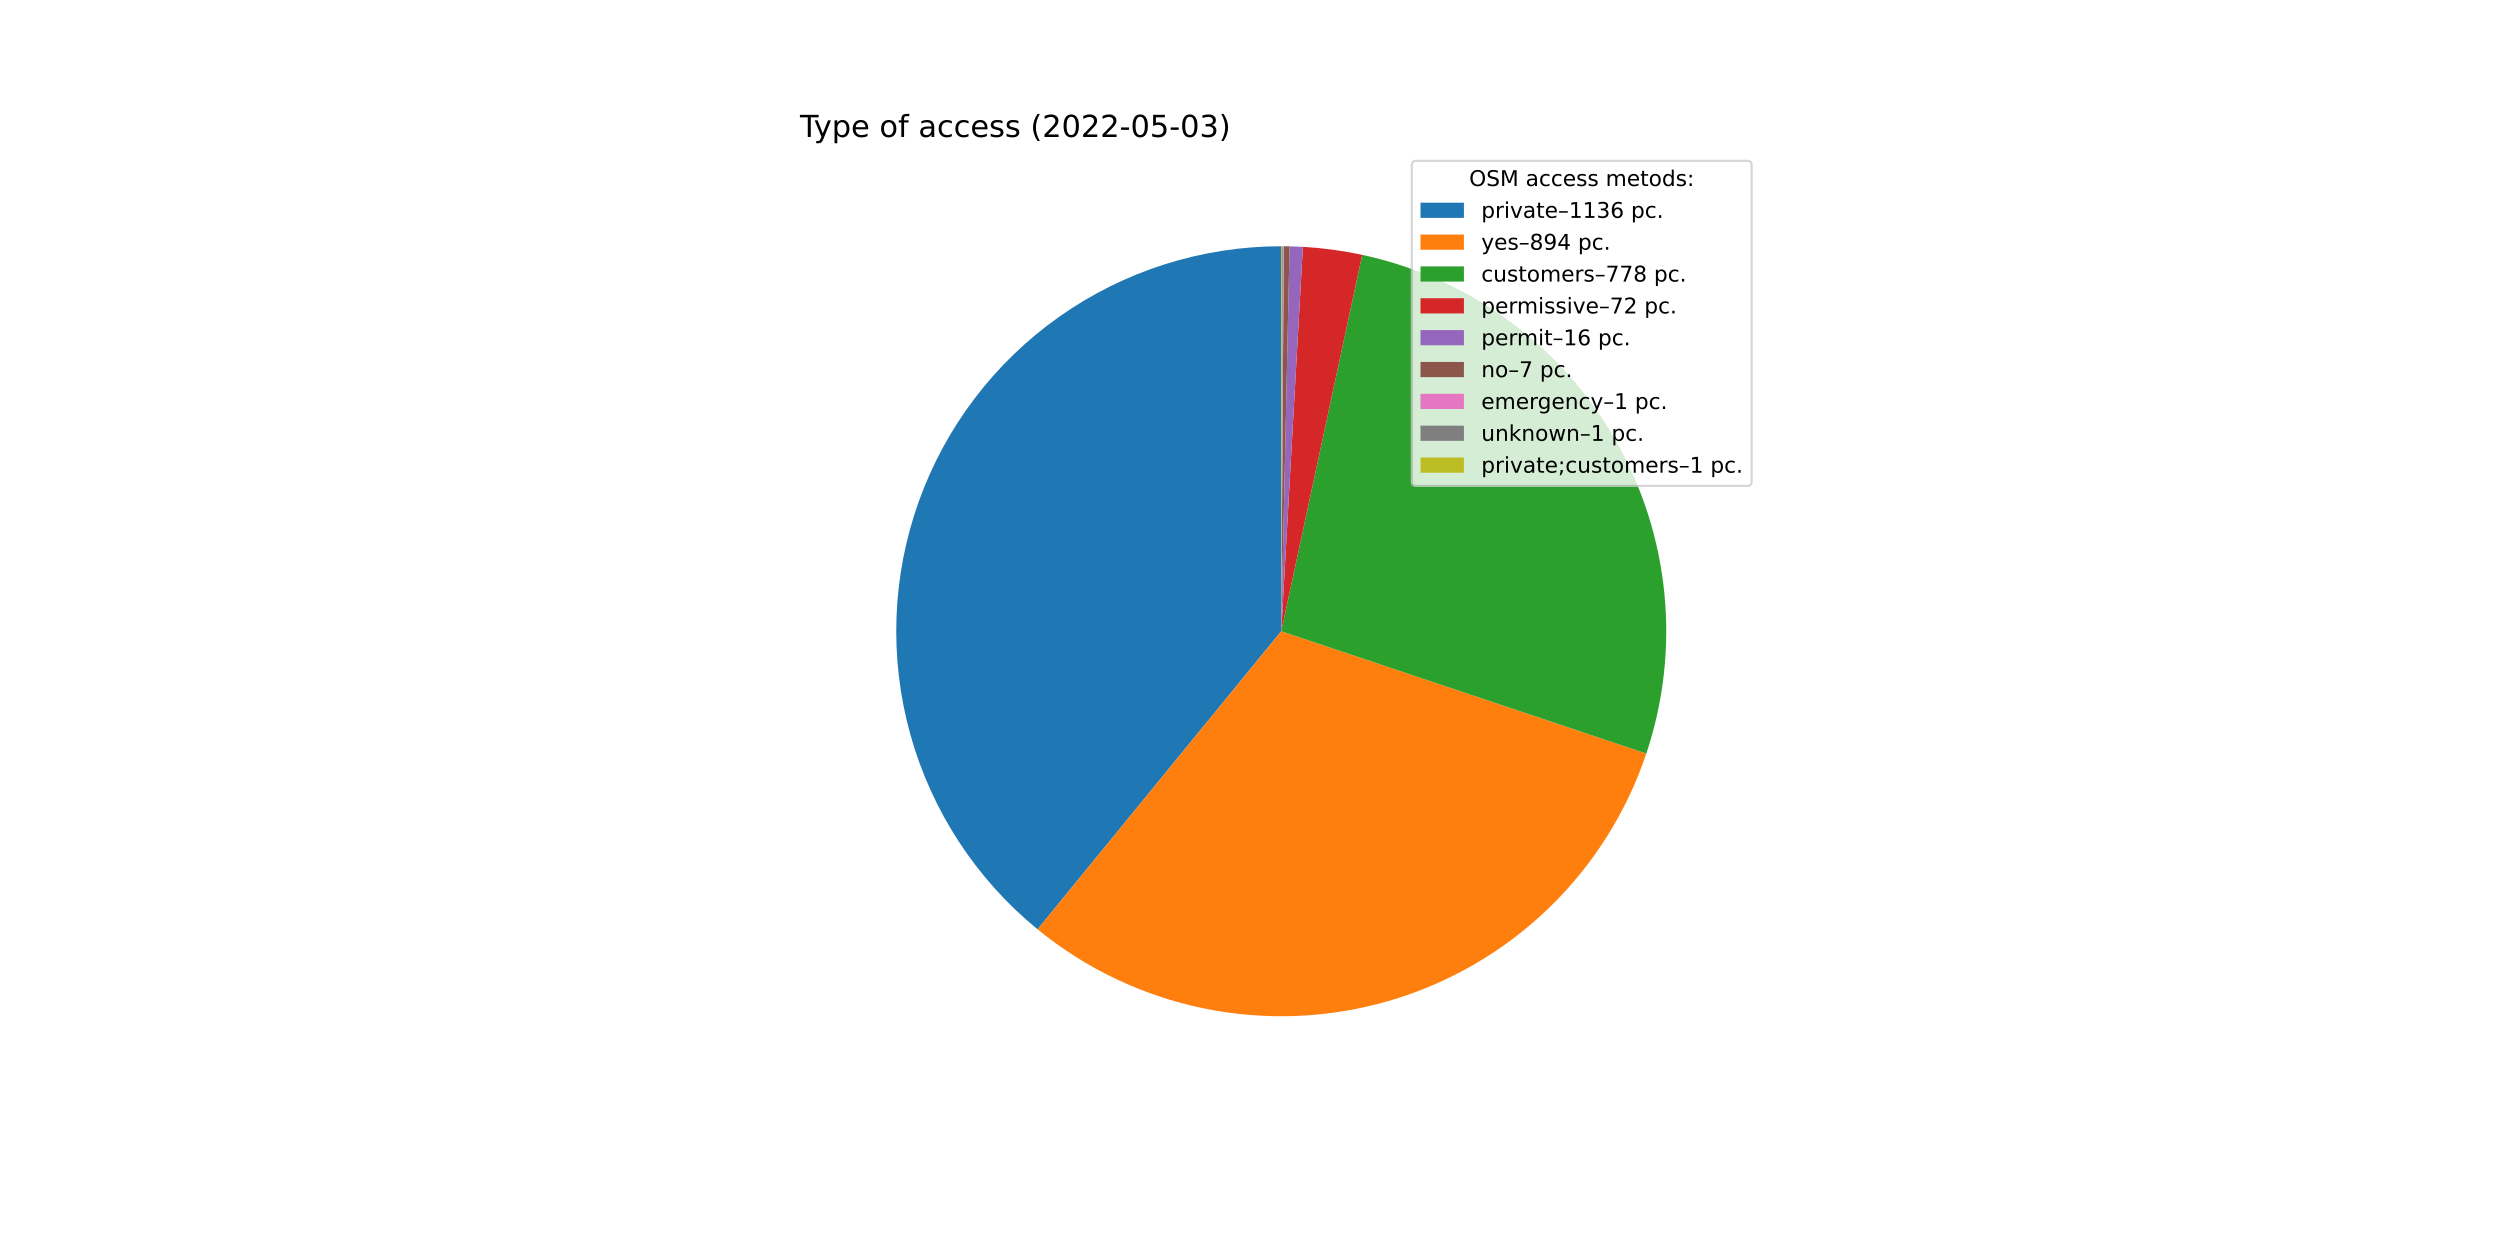
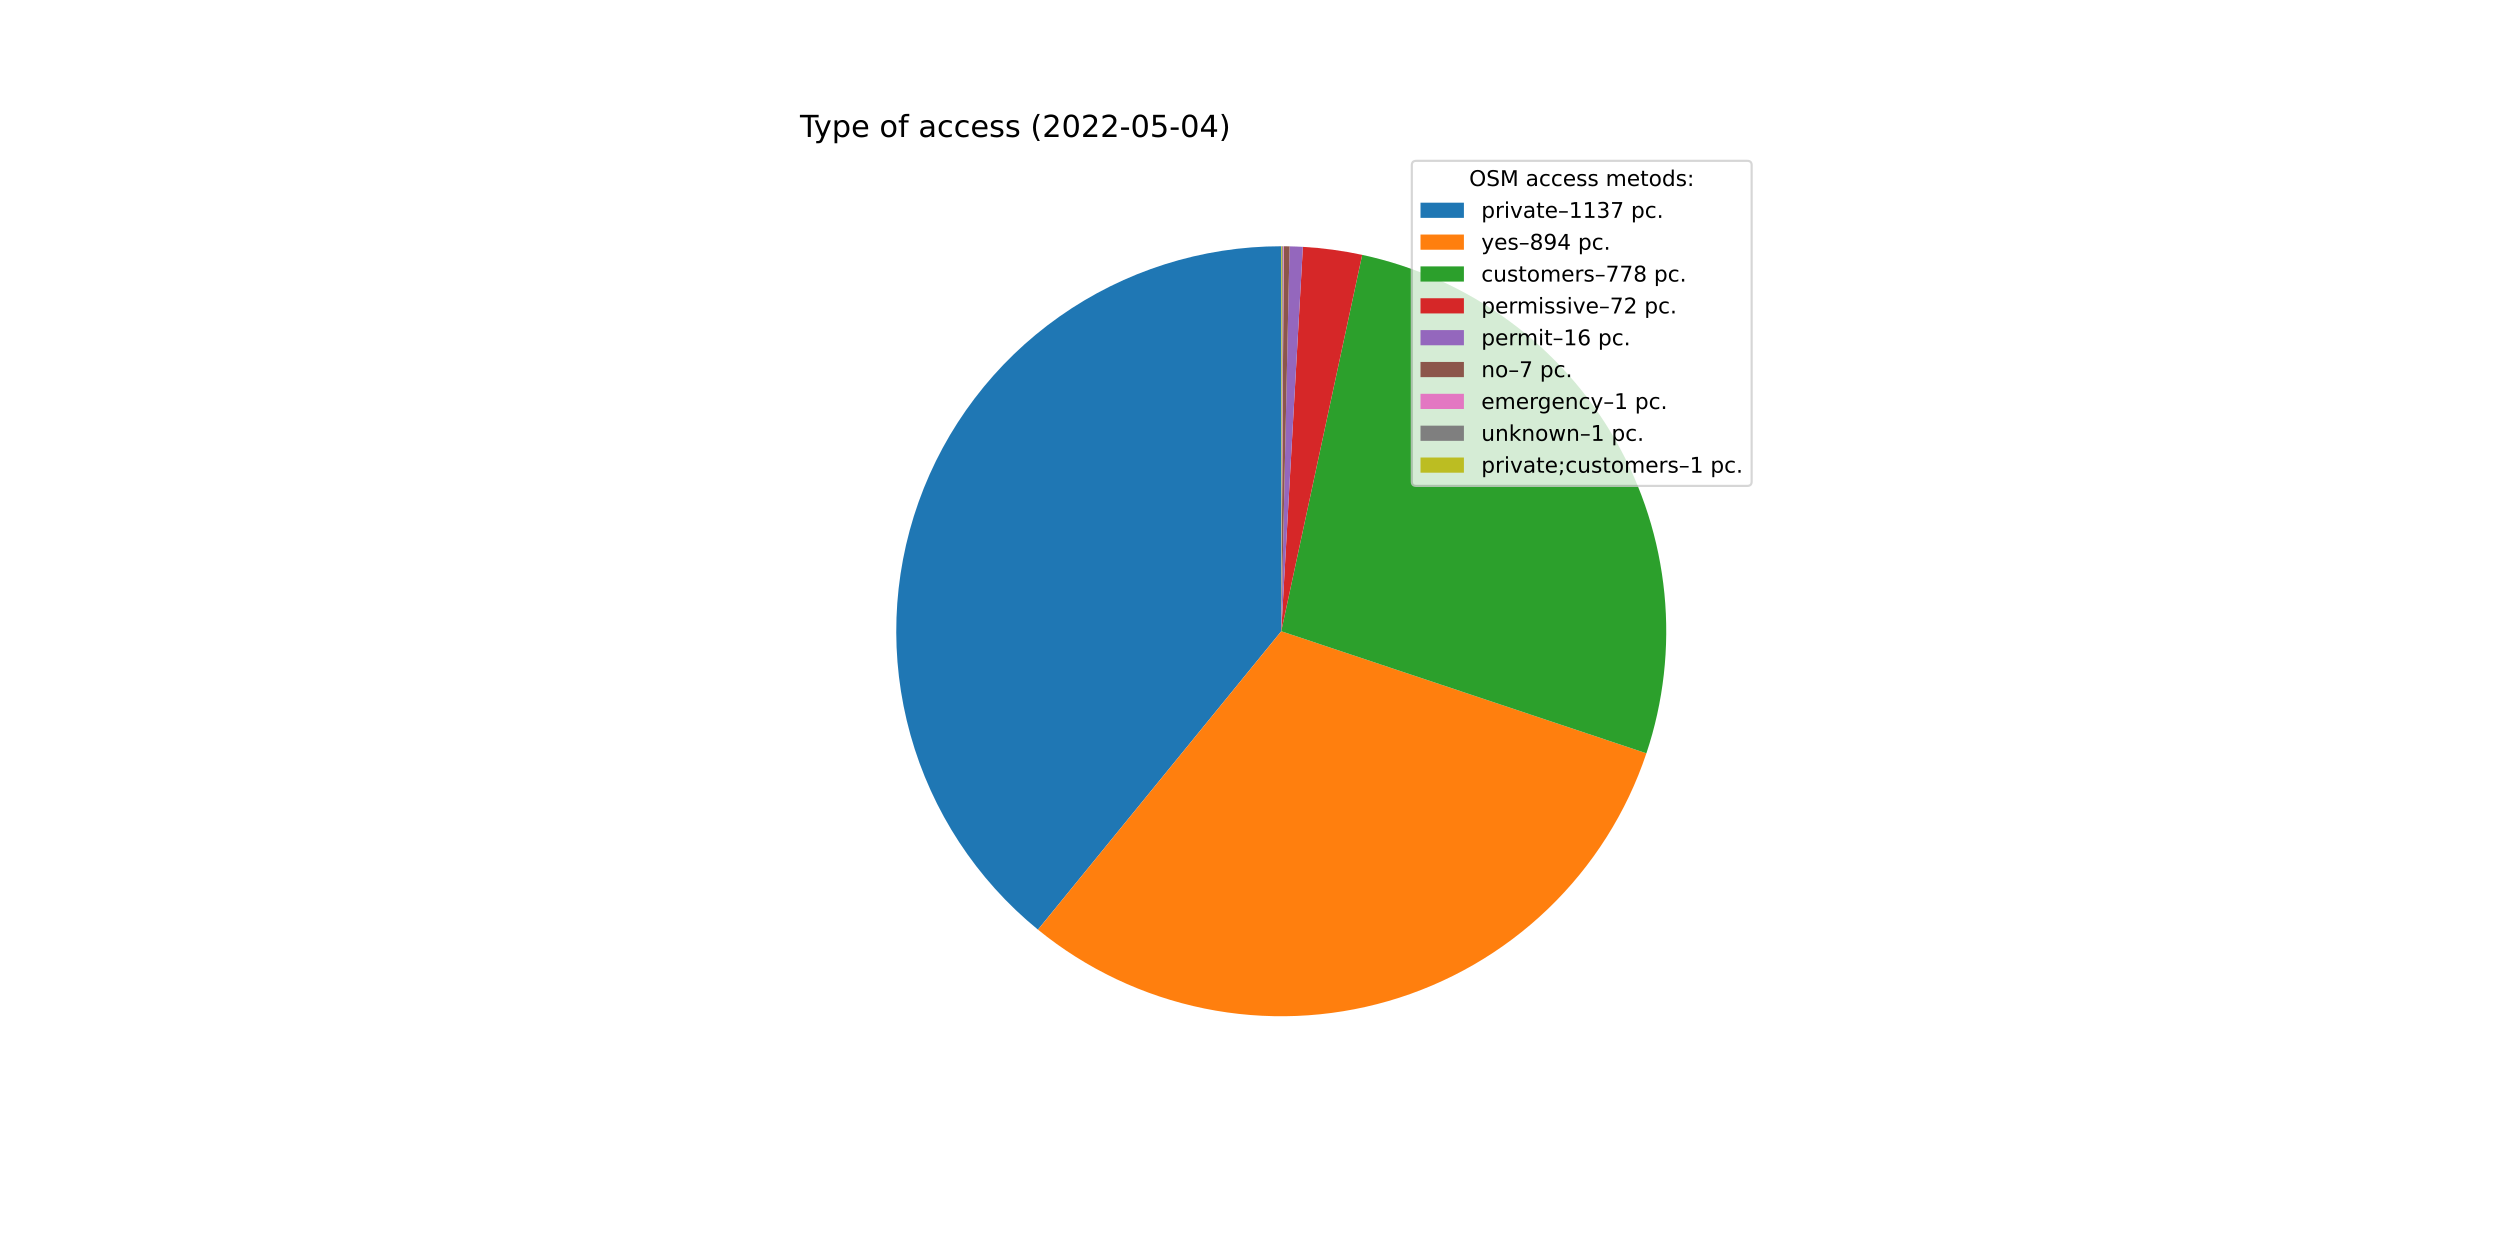
<svg xmlns="http://www.w3.org/2000/svg" xmlns:xlink="http://www.w3.org/1999/xlink" width="1152pt" height="576pt" viewBox="0 0 1152 576" version="1.1">
  <defs>
    <style type="text/css">*{stroke-linejoin: round; stroke-linecap: butt}</style>
  </defs>
  <g id="figure_1">
    <g id="patch_1">
      <path d="M 0 576  L 1152 576  L 1152 0  L 0 0  z " style="fill: #ffffff" />
    </g>
    <g id="axes_1">
      <g id="patch_2">
-         <path d="M 590.4 113.472  C 553.805 113.472 518.091 124.795 488.181 145.881  C 458.271 166.966 435.605 196.798 423.308 231.265  C 411.011 265.733 409.675 303.175 419.483 338.431  C 429.292 373.687 449.773 405.059 478.104 428.223  L 590.4 290.88  L 590.4 113.472  z " style="fill: #1f77b4" />
+         <path d="M 590.4 113.472  C 553.785 113.472 518.053 124.807 488.133 145.914  C 458.214 167.021 435.55 196.881 423.269 231.375  C 410.988 265.869 409.682 303.334 419.53 338.6  C 429.379 373.865 449.908 405.232 478.285 428.371  L 590.4 290.88  L 590.4 113.472  z " style="fill: #1f77b4" />
      </g>
      <g id="patch_3">
-         <path d="M 478.104 428.223  C 500.334 446.399 526.649 458.91 554.779 464.675  C 582.909 470.441 612.023 469.291 639.612 461.326  C 667.2 453.361 692.446 438.815 713.174 418.943  C 733.902 399.071 749.499 374.46 758.62 347.232  L 590.4 290.88  L 478.104 428.223  z " style="fill: #ff7f0e" />
+         <path d="M 478.285 428.371  C 500.531 446.512 526.852 458.985 554.979 464.716  C 583.106 470.447 612.208 469.267 639.779 461.277  C 667.35 453.288 692.574 438.725 713.279 418.842  C 733.984 398.96 749.557 374.347 758.657 347.122  L 590.4 290.88  L 478.285 428.371  z " style="fill: #ff7f0e" />
      </g>
      <g id="patch_4">
-         <path d="M 758.62 347.232  C 766.549 323.565 769.394 298.488 766.969 273.646  C 764.544 248.804 756.904 224.751 744.549 203.063  C 732.194 181.376 715.399 162.538 695.267 147.784  C 675.134 133.029 652.112 122.689 627.71 117.44  L 590.4 290.88  L 758.62 347.232  z " style="fill: #2ca02c" />
+         <path d="M 758.657 347.122  C 766.567 323.458 769.397 298.389 766.96 273.557  C 764.524 248.724 756.876 224.683 744.517 203.007  C 732.158 181.332 715.364 162.505 695.235 147.761  C 675.106 133.016 652.091 122.683 627.698 117.437  L 590.4 290.88  L 758.657 347.122  z " style="fill: #2ca02c" />
      </g>
      <g id="patch_5">
-         <path d="M 627.71 117.44  C 623.21 116.472 618.673 115.679 614.111 115.064  C 609.549 114.448 604.964 114.011 600.368 113.752  L 590.4 290.88  L 627.71 117.44  z " style="fill: #d62728" />
+         <path d="M 627.698 117.437  C 623.199 116.469 618.663 115.677 614.103 115.063  C 609.542 114.448 604.959 114.011 600.364 113.752  L 590.4 290.88  L 627.698 117.437  z " style="fill: #d62728" />
      </g>
      <g id="patch_6">
-         <path d="M 600.368 113.752  C 599.347 113.695 598.325 113.646 597.303 113.606  C 596.281 113.567 595.258 113.536 594.236 113.513  L 590.4 290.88  L 600.368 113.752  z " style="fill: #9467bd" />
+         <path d="M 600.364 113.752  C 599.344 113.695 598.322 113.646 597.3 113.606  C 596.279 113.566 595.256 113.536 594.234 113.513  L 590.4 290.88  L 600.364 113.752  z " style="fill: #9467bd" />
      </g>
      <g id="patch_7">
-         <path d="M 594.236 113.513  C 593.788 113.504 593.341 113.496 592.893 113.49  C 592.446 113.483 591.998 113.479 591.551 113.476  L 590.4 290.88  L 594.236 113.513  z " style="fill: #8c564b" />
+         <path d="M 594.234 113.513  C 593.787 113.504 593.34 113.496 592.892 113.49  C 592.445 113.483 591.998 113.479 591.55 113.476  L 590.4 290.88  L 594.234 113.513  z " style="fill: #8c564b" />
      </g>
      <g id="patch_8">
-         <path d="M 591.551 113.476  C 591.487 113.475 591.423 113.475 591.359 113.475  C 591.295 113.474 591.231 113.474 591.167 113.474  L 590.4 290.88  L 591.551 113.476  z " style="fill: #e377c2" />
+         <path d="M 591.55 113.476  C 591.486 113.475 591.423 113.475 591.359 113.475  C 591.295 113.474 591.231 113.474 591.167 113.474  L 590.4 290.88  L 591.55 113.476  z " style="fill: #e377c2" />
      </g>
      <g id="patch_9">
-         <path d="M 591.167 113.474  C 591.103 113.473 591.039 113.473 590.975 113.473  C 590.911 113.473 590.848 113.473 590.784 113.472  L 590.4 290.88  L 591.167 113.474  z " style="fill: #7f7f7f" />
+         <path d="M 591.167 113.474  C 591.103 113.473 591.039 113.473 590.975 113.473  C 590.911 113.473 590.847 113.473 590.783 113.472  L 590.4 290.88  L 591.167 113.474  z " style="fill: #7f7f7f" />
      </g>
      <g id="patch_10">
-         <path d="M 590.784 113.472  C 590.72 113.472 590.656 113.472 590.592 113.472  C 590.528 113.472 590.464 113.472 590.4 113.472  L 590.4 290.88  L 590.784 113.472  z " style="fill: #bcbd22" />
+         <path d="M 590.783 113.472  C 590.72 113.472 590.656 113.472 590.592 113.472  C 590.528 113.472 590.464 113.472 590.4 113.472  L 590.4 290.88  L 590.783 113.472  z " style="fill: #bcbd22" />
      </g>
      <g id="matplotlib.axis_1" />
      <g id="matplotlib.axis_2" />
      <g id="text_1">
        <g transform="translate(368.64 63.12)scale(0.14 -0.14)">
          <defs>
            <path id="DejaVuSans-54" d="M -19 4666  L 3928 4666  L 3928 4134  L 2272 4134  L 2272 0  L 1638 0  L 1638 4134  L -19 4134  L -19 4666  z " transform="scale(0.015625)" />
            <path id="DejaVuSans-79" d="M 2059 -325  Q 1816 -950 1584 -1140  Q 1353 -1331 966 -1331  L 506 -1331  L 506 -850  L 844 -850  Q 1081 -850 1212 -737  Q 1344 -625 1503 -206  L 1606 56  L 191 3500  L 800 3500  L 1894 763  L 2988 3500  L 3597 3500  L 2059 -325  z " transform="scale(0.015625)" />
            <path id="DejaVuSans-70" d="M 1159 525  L 1159 -1331  L 581 -1331  L 581 3500  L 1159 3500  L 1159 2969  Q 1341 3281 1617 3432  Q 1894 3584 2278 3584  Q 2916 3584 3314 3078  Q 3713 2572 3713 1747  Q 3713 922 3314 415  Q 2916 -91 2278 -91  Q 1894 -91 1617 61  Q 1341 213 1159 525  z M 3116 1747  Q 3116 2381 2855 2742  Q 2594 3103 2138 3103  Q 1681 3103 1420 2742  Q 1159 2381 1159 1747  Q 1159 1113 1420 752  Q 1681 391 2138 391  Q 2594 391 2855 752  Q 3116 1113 3116 1747  z " transform="scale(0.015625)" />
            <path id="DejaVuSans-65" d="M 3597 1894  L 3597 1613  L 953 1613  Q 991 1019 1311 708  Q 1631 397 2203 397  Q 2534 397 2845 478  Q 3156 559 3463 722  L 3463 178  Q 3153 47 2828 -22  Q 2503 -91 2169 -91  Q 1331 -91 842 396  Q 353 884 353 1716  Q 353 2575 817 3079  Q 1281 3584 2069 3584  Q 2775 3584 3186 3129  Q 3597 2675 3597 1894  z M 3022 2063  Q 3016 2534 2758 2815  Q 2500 3097 2075 3097  Q 1594 3097 1305 2825  Q 1016 2553 972 2059  L 3022 2063  z " transform="scale(0.015625)" />
            <path id="DejaVuSans-20" transform="scale(0.015625)" />
            <path id="DejaVuSans-6f" d="M 1959 3097  Q 1497 3097 1228 2736  Q 959 2375 959 1747  Q 959 1119 1226 758  Q 1494 397 1959 397  Q 2419 397 2687 759  Q 2956 1122 2956 1747  Q 2956 2369 2687 2733  Q 2419 3097 1959 3097  z M 1959 3584  Q 2709 3584 3137 3096  Q 3566 2609 3566 1747  Q 3566 888 3137 398  Q 2709 -91 1959 -91  Q 1206 -91 779 398  Q 353 888 353 1747  Q 353 2609 779 3096  Q 1206 3584 1959 3584  z " transform="scale(0.015625)" />
            <path id="DejaVuSans-66" d="M 2375 4863  L 2375 4384  L 1825 4384  Q 1516 4384 1395 4259  Q 1275 4134 1275 3809  L 1275 3500  L 2222 3500  L 2222 3053  L 1275 3053  L 1275 0  L 697 0  L 697 3053  L 147 3053  L 147 3500  L 697 3500  L 697 3744  Q 697 4328 969 4595  Q 1241 4863 1831 4863  L 2375 4863  z " transform="scale(0.015625)" />
            <path id="DejaVuSans-61" d="M 2194 1759  Q 1497 1759 1228 1600  Q 959 1441 959 1056  Q 959 750 1161 570  Q 1363 391 1709 391  Q 2188 391 2477 730  Q 2766 1069 2766 1631  L 2766 1759  L 2194 1759  z M 3341 1997  L 3341 0  L 2766 0  L 2766 531  Q 2569 213 2275 61  Q 1981 -91 1556 -91  Q 1019 -91 701 211  Q 384 513 384 1019  Q 384 1609 779 1909  Q 1175 2209 1959 2209  L 2766 2209  L 2766 2266  Q 2766 2663 2505 2880  Q 2244 3097 1772 3097  Q 1472 3097 1187 3025  Q 903 2953 641 2809  L 641 3341  Q 956 3463 1253 3523  Q 1550 3584 1831 3584  Q 2591 3584 2966 3190  Q 3341 2797 3341 1997  z " transform="scale(0.015625)" />
            <path id="DejaVuSans-63" d="M 3122 3366  L 3122 2828  Q 2878 2963 2633 3030  Q 2388 3097 2138 3097  Q 1578 3097 1268 2742  Q 959 2388 959 1747  Q 959 1106 1268 751  Q 1578 397 2138 397  Q 2388 397 2633 464  Q 2878 531 3122 666  L 3122 134  Q 2881 22 2623 -34  Q 2366 -91 2075 -91  Q 1284 -91 818 406  Q 353 903 353 1747  Q 353 2603 823 3093  Q 1294 3584 2113 3584  Q 2378 3584 2631 3529  Q 2884 3475 3122 3366  z " transform="scale(0.015625)" />
            <path id="DejaVuSans-73" d="M 2834 3397  L 2834 2853  Q 2591 2978 2328 3040  Q 2066 3103 1784 3103  Q 1356 3103 1142 2972  Q 928 2841 928 2578  Q 928 2378 1081 2264  Q 1234 2150 1697 2047  L 1894 2003  Q 2506 1872 2764 1633  Q 3022 1394 3022 966  Q 3022 478 2636 193  Q 2250 -91 1575 -91  Q 1294 -91 989 -36  Q 684 19 347 128  L 347 722  Q 666 556 975 473  Q 1284 391 1588 391  Q 1994 391 2212 530  Q 2431 669 2431 922  Q 2431 1156 2273 1281  Q 2116 1406 1581 1522  L 1381 1569  Q 847 1681 609 1914  Q 372 2147 372 2553  Q 372 3047 722 3315  Q 1072 3584 1716 3584  Q 2034 3584 2315 3537  Q 2597 3491 2834 3397  z " transform="scale(0.015625)" />
            <path id="DejaVuSans-28" d="M 1984 4856  Q 1566 4138 1362 3434  Q 1159 2731 1159 2009  Q 1159 1288 1364 580  Q 1569 -128 1984 -844  L 1484 -844  Q 1016 -109 783 600  Q 550 1309 550 2009  Q 550 2706 781 3412  Q 1013 4119 1484 4856  L 1984 4856  z " transform="scale(0.015625)" />
            <path id="DejaVuSans-32" d="M 1228 531  L 3431 531  L 3431 0  L 469 0  L 469 531  Q 828 903 1448 1529  Q 2069 2156 2228 2338  Q 2531 2678 2651 2914  Q 2772 3150 2772 3378  Q 2772 3750 2511 3984  Q 2250 4219 1831 4219  Q 1534 4219 1204 4116  Q 875 4013 500 3803  L 500 4441  Q 881 4594 1212 4672  Q 1544 4750 1819 4750  Q 2544 4750 2975 4387  Q 3406 4025 3406 3419  Q 3406 3131 3298 2873  Q 3191 2616 2906 2266  Q 2828 2175 2409 1742  Q 1991 1309 1228 531  z " transform="scale(0.015625)" />
            <path id="DejaVuSans-30" d="M 2034 4250  Q 1547 4250 1301 3770  Q 1056 3291 1056 2328  Q 1056 1369 1301 889  Q 1547 409 2034 409  Q 2525 409 2770 889  Q 3016 1369 3016 2328  Q 3016 3291 2770 3770  Q 2525 4250 2034 4250  z M 2034 4750  Q 2819 4750 3233 4129  Q 3647 3509 3647 2328  Q 3647 1150 3233 529  Q 2819 -91 2034 -91  Q 1250 -91 836 529  Q 422 1150 422 2328  Q 422 3509 836 4129  Q 1250 4750 2034 4750  z " transform="scale(0.015625)" />
            <path id="DejaVuSans-2d" d="M 313 2009  L 1997 2009  L 1997 1497  L 313 1497  L 313 2009  z " transform="scale(0.015625)" />
            <path id="DejaVuSans-35" d="M 691 4666  L 3169 4666  L 3169 4134  L 1269 4134  L 1269 2991  Q 1406 3038 1543 3061  Q 1681 3084 1819 3084  Q 2600 3084 3056 2656  Q 3513 2228 3513 1497  Q 3513 744 3044 326  Q 2575 -91 1722 -91  Q 1428 -91 1123 -41  Q 819 9 494 109  L 494 744  Q 775 591 1075 516  Q 1375 441 1709 441  Q 2250 441 2565 725  Q 2881 1009 2881 1497  Q 2881 1984 2565 2268  Q 2250 2553 1709 2553  Q 1456 2553 1204 2497  Q 953 2441 691 2322  L 691 4666  z " transform="scale(0.015625)" />
-             <path id="DejaVuSans-33" d="M 2597 2516  Q 3050 2419 3304 2112  Q 3559 1806 3559 1356  Q 3559 666 3084 287  Q 2609 -91 1734 -91  Q 1441 -91 1130 -33  Q 819 25 488 141  L 488 750  Q 750 597 1062 519  Q 1375 441 1716 441  Q 2309 441 2620 675  Q 2931 909 2931 1356  Q 2931 1769 2642 2001  Q 2353 2234 1838 2234  L 1294 2234  L 1294 2753  L 1863 2753  Q 2328 2753 2575 2939  Q 2822 3125 2822 3475  Q 2822 3834 2567 4026  Q 2313 4219 1838 4219  Q 1578 4219 1281 4162  Q 984 4106 628 3988  L 628 4550  Q 988 4650 1302 4700  Q 1616 4750 1894 4750  Q 2613 4750 3031 4423  Q 3450 4097 3450 3541  Q 3450 3153 3228 2886  Q 3006 2619 2597 2516  z " transform="scale(0.015625)" />
+             <path id="DejaVuSans-34" d="M 2419 4116  L 825 1625  L 2419 1625  L 2419 4116  z M 2253 4666  L 3047 4666  L 3047 1625  L 3713 1625  L 3713 1100  L 3047 1100  L 3047 0  L 2419 0  L 2419 1100  L 313 1100  L 313 1709  L 2253 4666  z " transform="scale(0.015625)" />
            <path id="DejaVuSans-29" d="M 513 4856  L 1013 4856  Q 1481 4119 1714 3412  Q 1947 2706 1947 2009  Q 1947 1309 1714 600  Q 1481 -109 1013 -844  L 513 -844  Q 928 -128 1133 580  Q 1338 1288 1338 2009  Q 1338 2731 1133 3434  Q 928 4138 513 4856  z " transform="scale(0.015625)" />
          </defs>
          <use xlink:href="#DejaVuSans-54" />
          <use xlink:href="#DejaVuSans-79" x="45.459" />
          <use xlink:href="#DejaVuSans-70" x="104.639" />
          <use xlink:href="#DejaVuSans-65" x="168.115" />
          <use xlink:href="#DejaVuSans-20" x="229.639" />
          <use xlink:href="#DejaVuSans-6f" x="261.426" />
          <use xlink:href="#DejaVuSans-66" x="322.607" />
          <use xlink:href="#DejaVuSans-20" x="357.812" />
          <use xlink:href="#DejaVuSans-61" x="389.6" />
          <use xlink:href="#DejaVuSans-63" x="450.879" />
          <use xlink:href="#DejaVuSans-63" x="505.859" />
          <use xlink:href="#DejaVuSans-65" x="560.84" />
          <use xlink:href="#DejaVuSans-73" x="622.363" />
          <use xlink:href="#DejaVuSans-73" x="674.463" />
          <use xlink:href="#DejaVuSans-20" x="726.562" />
          <use xlink:href="#DejaVuSans-28" x="758.35" />
          <use xlink:href="#DejaVuSans-32" x="797.363" />
          <use xlink:href="#DejaVuSans-30" x="860.986" />
          <use xlink:href="#DejaVuSans-32" x="924.609" />
          <use xlink:href="#DejaVuSans-32" x="988.232" />
          <use xlink:href="#DejaVuSans-2d" x="1051.855" />
          <use xlink:href="#DejaVuSans-30" x="1087.939" />
          <use xlink:href="#DejaVuSans-35" x="1151.562" />
          <use xlink:href="#DejaVuSans-2d" x="1215.186" />
          <use xlink:href="#DejaVuSans-30" x="1251.27" />
-           <use xlink:href="#DejaVuSans-33" x="1314.893" />
+           <use xlink:href="#DejaVuSans-34" x="1314.893" />
          <use xlink:href="#DejaVuSans-29" x="1378.516" />
        </g>
      </g>
      <g id="legend_1">
        <g id="patch_11">
          <path d="M 652.569 223.901  L 805.16 223.901  Q 807.16 223.901 807.16 221.901  L 807.16 76.12  Q 807.16 74.12 805.16 74.12  L 652.569 74.12  Q 650.569 74.12 650.569 76.12  L 650.569 221.901  Q 650.569 223.901 652.569 223.901  z " style="fill: #ffffff; opacity: 0.8; stroke: #cccccc; stroke-linejoin: miter" />
        </g>
        <g id="text_2">
          <g transform="translate(676.9842 85.71844)scale(0.1 -0.1)">
            <defs>
              <path id="DejaVuSans-4f" d="M 2522 4238  Q 1834 4238 1429 3725  Q 1025 3213 1025 2328  Q 1025 1447 1429 934  Q 1834 422 2522 422  Q 3209 422 3611 934  Q 4013 1447 4013 2328  Q 4013 3213 3611 3725  Q 3209 4238 2522 4238  z M 2522 4750  Q 3503 4750 4090 4092  Q 4678 3434 4678 2328  Q 4678 1225 4090 567  Q 3503 -91 2522 -91  Q 1538 -91 948 565  Q 359 1222 359 2328  Q 359 3434 948 4092  Q 1538 4750 2522 4750  z " transform="scale(0.015625)" />
              <path id="DejaVuSans-53" d="M 3425 4513  L 3425 3897  Q 3066 4069 2747 4153  Q 2428 4238 2131 4238  Q 1616 4238 1336 4038  Q 1056 3838 1056 3469  Q 1056 3159 1242 3001  Q 1428 2844 1947 2747  L 2328 2669  Q 3034 2534 3370 2195  Q 3706 1856 3706 1288  Q 3706 609 3251 259  Q 2797 -91 1919 -91  Q 1588 -91 1214 -16  Q 841 59 441 206  L 441 856  Q 825 641 1194 531  Q 1563 422 1919 422  Q 2459 422 2753 634  Q 3047 847 3047 1241  Q 3047 1584 2836 1778  Q 2625 1972 2144 2069  L 1759 2144  Q 1053 2284 737 2584  Q 422 2884 422 3419  Q 422 4038 858 4394  Q 1294 4750 2059 4750  Q 2388 4750 2728 4690  Q 3069 4631 3425 4513  z " transform="scale(0.015625)" />
              <path id="DejaVuSans-4d" d="M 628 4666  L 1569 4666  L 2759 1491  L 3956 4666  L 4897 4666  L 4897 0  L 4281 0  L 4281 4097  L 3078 897  L 2444 897  L 1241 4097  L 1241 0  L 628 0  L 628 4666  z " transform="scale(0.015625)" />
              <path id="DejaVuSans-6d" d="M 3328 2828  Q 3544 3216 3844 3400  Q 4144 3584 4550 3584  Q 5097 3584 5394 3201  Q 5691 2819 5691 2113  L 5691 0  L 5113 0  L 5113 2094  Q 5113 2597 4934 2840  Q 4756 3084 4391 3084  Q 3944 3084 3684 2787  Q 3425 2491 3425 1978  L 3425 0  L 2847 0  L 2847 2094  Q 2847 2600 2669 2842  Q 2491 3084 2119 3084  Q 1678 3084 1418 2786  Q 1159 2488 1159 1978  L 1159 0  L 581 0  L 581 3500  L 1159 3500  L 1159 2956  Q 1356 3278 1631 3431  Q 1906 3584 2284 3584  Q 2666 3584 2933 3390  Q 3200 3197 3328 2828  z " transform="scale(0.015625)" />
              <path id="DejaVuSans-74" d="M 1172 4494  L 1172 3500  L 2356 3500  L 2356 3053  L 1172 3053  L 1172 1153  Q 1172 725 1289 603  Q 1406 481 1766 481  L 2356 481  L 2356 0  L 1766 0  Q 1100 0 847 248  Q 594 497 594 1153  L 594 3053  L 172 3053  L 172 3500  L 594 3500  L 594 4494  L 1172 4494  z " transform="scale(0.015625)" />
              <path id="DejaVuSans-64" d="M 2906 2969  L 2906 4863  L 3481 4863  L 3481 0  L 2906 0  L 2906 525  Q 2725 213 2448 61  Q 2172 -91 1784 -91  Q 1150 -91 751 415  Q 353 922 353 1747  Q 353 2572 751 3078  Q 1150 3584 1784 3584  Q 2172 3584 2448 3432  Q 2725 3281 2906 2969  z M 947 1747  Q 947 1113 1208 752  Q 1469 391 1925 391  Q 2381 391 2643 752  Q 2906 1113 2906 1747  Q 2906 2381 2643 2742  Q 2381 3103 1925 3103  Q 1469 3103 1208 2742  Q 947 2381 947 1747  z " transform="scale(0.015625)" />
              <path id="DejaVuSans-3a" d="M 750 794  L 1409 794  L 1409 0  L 750 0  L 750 794  z M 750 3309  L 1409 3309  L 1409 2516  L 750 2516  L 750 3309  z " transform="scale(0.015625)" />
            </defs>
            <use xlink:href="#DejaVuSans-4f" />
            <use xlink:href="#DejaVuSans-53" x="78.711" />
            <use xlink:href="#DejaVuSans-4d" x="142.188" />
            <use xlink:href="#DejaVuSans-20" x="228.467" />
            <use xlink:href="#DejaVuSans-61" x="260.254" />
            <use xlink:href="#DejaVuSans-63" x="321.533" />
            <use xlink:href="#DejaVuSans-63" x="376.514" />
            <use xlink:href="#DejaVuSans-65" x="431.494" />
            <use xlink:href="#DejaVuSans-73" x="493.018" />
            <use xlink:href="#DejaVuSans-73" x="545.117" />
            <use xlink:href="#DejaVuSans-20" x="597.217" />
            <use xlink:href="#DejaVuSans-6d" x="629.004" />
            <use xlink:href="#DejaVuSans-65" x="726.416" />
            <use xlink:href="#DejaVuSans-74" x="787.939" />
            <use xlink:href="#DejaVuSans-6f" x="827.148" />
            <use xlink:href="#DejaVuSans-64" x="888.33" />
            <use xlink:href="#DejaVuSans-73" x="951.807" />
            <use xlink:href="#DejaVuSans-3a" x="1003.906" />
          </g>
        </g>
        <g id="patch_12">
          <path d="M 654.569 100.397  L 674.569 100.397  L 674.569 93.397  L 654.569 93.397  z " style="fill: #1f77b4" />
        </g>
        <g id="text_3">
          <g transform="translate(682.5694 100.3966)scale(0.1 -0.1)">
            <defs>
              <path id="DejaVuSans-72" d="M 2631 2963  Q 2534 3019 2420 3045  Q 2306 3072 2169 3072  Q 1681 3072 1420 2755  Q 1159 2438 1159 1844  L 1159 0  L 581 0  L 581 3500  L 1159 3500  L 1159 2956  Q 1341 3275 1631 3429  Q 1922 3584 2338 3584  Q 2397 3584 2469 3576  Q 2541 3569 2628 3553  L 2631 2963  z " transform="scale(0.015625)" />
              <path id="DejaVuSans-69" d="M 603 3500  L 1178 3500  L 1178 0  L 603 0  L 603 3500  z M 603 4863  L 1178 4863  L 1178 4134  L 603 4134  L 603 4863  z " transform="scale(0.015625)" />
              <path id="DejaVuSans-76" d="M 191 3500  L 800 3500  L 1894 563  L 2988 3500  L 3597 3500  L 2284 0  L 1503 0  L 191 3500  z " transform="scale(0.015625)" />
              <path id="DejaVuSans-2013" d="M 313 1978  L 2888 1978  L 2888 1528  L 313 1528  L 313 1978  z " transform="scale(0.015625)" />
              <path id="DejaVuSans-31" d="M 794 531  L 1825 531  L 1825 4091  L 703 3866  L 703 4441  L 1819 4666  L 2450 4666  L 2450 531  L 3481 531  L 3481 0  L 794 0  L 794 531  z " transform="scale(0.015625)" />
-               <path id="DejaVuSans-36" d="M 2113 2584  Q 1688 2584 1439 2293  Q 1191 2003 1191 1497  Q 1191 994 1439 701  Q 1688 409 2113 409  Q 2538 409 2786 701  Q 3034 994 3034 1497  Q 3034 2003 2786 2293  Q 2538 2584 2113 2584  z M 3366 4563  L 3366 3988  Q 3128 4100 2886 4159  Q 2644 4219 2406 4219  Q 1781 4219 1451 3797  Q 1122 3375 1075 2522  Q 1259 2794 1537 2939  Q 1816 3084 2150 3084  Q 2853 3084 3261 2657  Q 3669 2231 3669 1497  Q 3669 778 3244 343  Q 2819 -91 2113 -91  Q 1303 -91 875 529  Q 447 1150 447 2328  Q 447 3434 972 4092  Q 1497 4750 2381 4750  Q 2619 4750 2861 4703  Q 3103 4656 3366 4563  z " transform="scale(0.015625)" />
+               <path id="DejaVuSans-33" d="M 2597 2516  Q 3050 2419 3304 2112  Q 3559 1806 3559 1356  Q 3559 666 3084 287  Q 2609 -91 1734 -91  Q 1441 -91 1130 -33  Q 819 25 488 141  L 488 750  Q 750 597 1062 519  Q 1375 441 1716 441  Q 2309 441 2620 675  Q 2931 909 2931 1356  Q 2931 1769 2642 2001  Q 2353 2234 1838 2234  L 1294 2234  L 1294 2753  L 1863 2753  Q 2328 2753 2575 2939  Q 2822 3125 2822 3475  Q 2822 3834 2567 4026  Q 2313 4219 1838 4219  Q 1578 4219 1281 4162  Q 984 4106 628 3988  L 628 4550  Q 988 4650 1302 4700  Q 1616 4750 1894 4750  Q 2613 4750 3031 4423  Q 3450 4097 3450 3541  Q 3450 3153 3228 2886  Q 3006 2619 2597 2516  z " transform="scale(0.015625)" />
+               <path id="DejaVuSans-37" d="M 525 4666  L 3525 4666  L 3525 4397  L 1831 0  L 1172 0  L 2766 4134  L 525 4134  L 525 4666  z " transform="scale(0.015625)" />
              <path id="DejaVuSans-2e" d="M 684 794  L 1344 794  L 1344 0  L 684 0  L 684 794  z " transform="scale(0.015625)" />
            </defs>
            <use xlink:href="#DejaVuSans-70" />
            <use xlink:href="#DejaVuSans-72" x="63.477" />
            <use xlink:href="#DejaVuSans-69" x="104.59" />
            <use xlink:href="#DejaVuSans-76" x="132.373" />
            <use xlink:href="#DejaVuSans-61" x="191.553" />
            <use xlink:href="#DejaVuSans-74" x="252.832" />
            <use xlink:href="#DejaVuSans-65" x="292.041" />
            <use xlink:href="#DejaVuSans-2013" x="353.564" />
            <use xlink:href="#DejaVuSans-31" x="403.564" />
            <use xlink:href="#DejaVuSans-31" x="467.188" />
            <use xlink:href="#DejaVuSans-33" x="530.811" />
-             <use xlink:href="#DejaVuSans-36" x="594.434" />
+             <use xlink:href="#DejaVuSans-37" x="594.434" />
            <use xlink:href="#DejaVuSans-20" x="658.057" />
            <use xlink:href="#DejaVuSans-70" x="689.844" />
            <use xlink:href="#DejaVuSans-63" x="753.32" />
            <use xlink:href="#DejaVuSans-2e" x="808.301" />
          </g>
        </g>
        <g id="patch_13">
          <path d="M 654.569 115.075  L 674.569 115.075  L 674.569 108.075  L 654.569 108.075  z " style="fill: #ff7f0e" />
        </g>
        <g id="text_4">
          <g transform="translate(682.5694 115.0747)scale(0.1 -0.1)">
            <defs>
              <path id="DejaVuSans-38" d="M 2034 2216  Q 1584 2216 1326 1975  Q 1069 1734 1069 1313  Q 1069 891 1326 650  Q 1584 409 2034 409  Q 2484 409 2743 651  Q 3003 894 3003 1313  Q 3003 1734 2745 1975  Q 2488 2216 2034 2216  z M 1403 2484  Q 997 2584 770 2862  Q 544 3141 544 3541  Q 544 4100 942 4425  Q 1341 4750 2034 4750  Q 2731 4750 3128 4425  Q 3525 4100 3525 3541  Q 3525 3141 3298 2862  Q 3072 2584 2669 2484  Q 3125 2378 3379 2068  Q 3634 1759 3634 1313  Q 3634 634 3220 271  Q 2806 -91 2034 -91  Q 1263 -91 848 271  Q 434 634 434 1313  Q 434 1759 690 2068  Q 947 2378 1403 2484  z M 1172 3481  Q 1172 3119 1398 2916  Q 1625 2713 2034 2713  Q 2441 2713 2670 2916  Q 2900 3119 2900 3481  Q 2900 3844 2670 4047  Q 2441 4250 2034 4250  Q 1625 4250 1398 4047  Q 1172 3844 1172 3481  z " transform="scale(0.015625)" />
              <path id="DejaVuSans-39" d="M 703 97  L 703 672  Q 941 559 1184 500  Q 1428 441 1663 441  Q 2288 441 2617 861  Q 2947 1281 2994 2138  Q 2813 1869 2534 1725  Q 2256 1581 1919 1581  Q 1219 1581 811 2004  Q 403 2428 403 3163  Q 403 3881 828 4315  Q 1253 4750 1959 4750  Q 2769 4750 3195 4129  Q 3622 3509 3622 2328  Q 3622 1225 3098 567  Q 2575 -91 1691 -91  Q 1453 -91 1209 -44  Q 966 3 703 97  z M 1959 2075  Q 2384 2075 2632 2365  Q 2881 2656 2881 3163  Q 2881 3666 2632 3958  Q 2384 4250 1959 4250  Q 1534 4250 1286 3958  Q 1038 3666 1038 3163  Q 1038 2656 1286 2365  Q 1534 2075 1959 2075  z " transform="scale(0.015625)" />
-               <path id="DejaVuSans-34" d="M 2419 4116  L 825 1625  L 2419 1625  L 2419 4116  z M 2253 4666  L 3047 4666  L 3047 1625  L 3713 1625  L 3713 1100  L 3047 1100  L 3047 0  L 2419 0  L 2419 1100  L 313 1100  L 313 1709  L 2253 4666  z " transform="scale(0.015625)" />
            </defs>
            <use xlink:href="#DejaVuSans-79" />
            <use xlink:href="#DejaVuSans-65" x="59.18" />
            <use xlink:href="#DejaVuSans-73" x="120.703" />
            <use xlink:href="#DejaVuSans-2013" x="172.803" />
            <use xlink:href="#DejaVuSans-38" x="222.803" />
            <use xlink:href="#DejaVuSans-39" x="286.426" />
            <use xlink:href="#DejaVuSans-34" x="350.049" />
            <use xlink:href="#DejaVuSans-20" x="413.672" />
            <use xlink:href="#DejaVuSans-70" x="445.459" />
            <use xlink:href="#DejaVuSans-63" x="508.936" />
            <use xlink:href="#DejaVuSans-2e" x="563.916" />
          </g>
        </g>
        <g id="patch_14">
          <path d="M 654.569 129.753  L 674.569 129.753  L 674.569 122.753  L 654.569 122.753  z " style="fill: #2ca02c" />
        </g>
        <g id="text_5">
          <g transform="translate(682.5694 129.7528)scale(0.1 -0.1)">
            <defs>
              <path id="DejaVuSans-75" d="M 544 1381  L 544 3500  L 1119 3500  L 1119 1403  Q 1119 906 1312 657  Q 1506 409 1894 409  Q 2359 409 2629 706  Q 2900 1003 2900 1516  L 2900 3500  L 3475 3500  L 3475 0  L 2900 0  L 2900 538  Q 2691 219 2414 64  Q 2138 -91 1772 -91  Q 1169 -91 856 284  Q 544 659 544 1381  z M 1991 3584  L 1991 3584  z " transform="scale(0.015625)" />
-               <path id="DejaVuSans-37" d="M 525 4666  L 3525 4666  L 3525 4397  L 1831 0  L 1172 0  L 2766 4134  L 525 4134  L 525 4666  z " transform="scale(0.015625)" />
            </defs>
            <use xlink:href="#DejaVuSans-63" />
            <use xlink:href="#DejaVuSans-75" x="54.98" />
            <use xlink:href="#DejaVuSans-73" x="118.359" />
            <use xlink:href="#DejaVuSans-74" x="170.459" />
            <use xlink:href="#DejaVuSans-6f" x="209.668" />
            <use xlink:href="#DejaVuSans-6d" x="270.85" />
            <use xlink:href="#DejaVuSans-65" x="368.262" />
            <use xlink:href="#DejaVuSans-72" x="429.785" />
            <use xlink:href="#DejaVuSans-73" x="470.898" />
            <use xlink:href="#DejaVuSans-2013" x="522.998" />
            <use xlink:href="#DejaVuSans-37" x="572.998" />
            <use xlink:href="#DejaVuSans-37" x="636.621" />
            <use xlink:href="#DejaVuSans-38" x="700.244" />
            <use xlink:href="#DejaVuSans-20" x="763.867" />
            <use xlink:href="#DejaVuSans-70" x="795.654" />
            <use xlink:href="#DejaVuSans-63" x="859.131" />
            <use xlink:href="#DejaVuSans-2e" x="914.111" />
          </g>
        </g>
        <g id="patch_15">
          <path d="M 654.569 144.431  L 674.569 144.431  L 674.569 137.431  L 654.569 137.431  z " style="fill: #d62728" />
        </g>
        <g id="text_6">
          <g transform="translate(682.5694 144.4309)scale(0.1 -0.1)">
            <use xlink:href="#DejaVuSans-70" />
            <use xlink:href="#DejaVuSans-65" x="63.477" />
            <use xlink:href="#DejaVuSans-72" x="125" />
            <use xlink:href="#DejaVuSans-6d" x="164.363" />
            <use xlink:href="#DejaVuSans-69" x="261.775" />
            <use xlink:href="#DejaVuSans-73" x="289.559" />
            <use xlink:href="#DejaVuSans-73" x="341.658" />
            <use xlink:href="#DejaVuSans-69" x="393.758" />
            <use xlink:href="#DejaVuSans-76" x="421.541" />
            <use xlink:href="#DejaVuSans-65" x="480.721" />
            <use xlink:href="#DejaVuSans-2013" x="542.244" />
            <use xlink:href="#DejaVuSans-37" x="592.244" />
            <use xlink:href="#DejaVuSans-32" x="655.867" />
            <use xlink:href="#DejaVuSans-20" x="719.49" />
            <use xlink:href="#DejaVuSans-70" x="751.277" />
            <use xlink:href="#DejaVuSans-63" x="814.754" />
            <use xlink:href="#DejaVuSans-2e" x="869.734" />
          </g>
        </g>
        <g id="patch_16">
          <path d="M 654.569 159.109  L 674.569 159.109  L 674.569 152.109  L 654.569 152.109  z " style="fill: #9467bd" />
        </g>
        <g id="text_7">
          <g transform="translate(682.5694 159.1091)scale(0.1 -0.1)">
+             <defs>
+               <path id="DejaVuSans-36" d="M 2113 2584  Q 1688 2584 1439 2293  Q 1191 2003 1191 1497  Q 1191 994 1439 701  Q 1688 409 2113 409  Q 2538 409 2786 701  Q 3034 994 3034 1497  Q 3034 2003 2786 2293  Q 2538 2584 2113 2584  z M 3366 4563  L 3366 3988  Q 3128 4100 2886 4159  Q 2644 4219 2406 4219  Q 1781 4219 1451 3797  Q 1122 3375 1075 2522  Q 1259 2794 1537 2939  Q 1816 3084 2150 3084  Q 2853 3084 3261 2657  Q 3669 2231 3669 1497  Q 3669 778 3244 343  Q 2819 -91 2113 -91  Q 1303 -91 875 529  Q 447 1150 447 2328  Q 447 3434 972 4092  Q 1497 4750 2381 4750  Q 2619 4750 2861 4703  Q 3103 4656 3366 4563  z " transform="scale(0.015625)" />
+             </defs>
            <use xlink:href="#DejaVuSans-70" />
            <use xlink:href="#DejaVuSans-65" x="63.477" />
            <use xlink:href="#DejaVuSans-72" x="125" />
            <use xlink:href="#DejaVuSans-6d" x="164.363" />
            <use xlink:href="#DejaVuSans-69" x="261.775" />
            <use xlink:href="#DejaVuSans-74" x="289.559" />
            <use xlink:href="#DejaVuSans-2013" x="328.768" />
            <use xlink:href="#DejaVuSans-31" x="378.768" />
            <use xlink:href="#DejaVuSans-36" x="442.391" />
            <use xlink:href="#DejaVuSans-20" x="506.014" />
            <use xlink:href="#DejaVuSans-70" x="537.801" />
            <use xlink:href="#DejaVuSans-63" x="601.277" />
            <use xlink:href="#DejaVuSans-2e" x="656.258" />
          </g>
        </g>
        <g id="patch_17">
          <path d="M 654.569 173.787  L 674.569 173.787  L 674.569 166.787  L 654.569 166.787  z " style="fill: #8c564b" />
        </g>
        <g id="text_8">
          <g transform="translate(682.5694 173.7872)scale(0.1 -0.1)">
            <defs>
              <path id="DejaVuSans-6e" d="M 3513 2113  L 3513 0  L 2938 0  L 2938 2094  Q 2938 2591 2744 2837  Q 2550 3084 2163 3084  Q 1697 3084 1428 2787  Q 1159 2491 1159 1978  L 1159 0  L 581 0  L 581 3500  L 1159 3500  L 1159 2956  Q 1366 3272 1645 3428  Q 1925 3584 2291 3584  Q 2894 3584 3203 3211  Q 3513 2838 3513 2113  z " transform="scale(0.015625)" />
            </defs>
            <use xlink:href="#DejaVuSans-6e" />
            <use xlink:href="#DejaVuSans-6f" x="63.379" />
            <use xlink:href="#DejaVuSans-2013" x="124.561" />
            <use xlink:href="#DejaVuSans-37" x="174.561" />
            <use xlink:href="#DejaVuSans-20" x="238.184" />
            <use xlink:href="#DejaVuSans-70" x="269.971" />
            <use xlink:href="#DejaVuSans-63" x="333.447" />
            <use xlink:href="#DejaVuSans-2e" x="388.428" />
          </g>
        </g>
        <g id="patch_18">
          <path d="M 654.569 188.465  L 674.569 188.465  L 674.569 181.465  L 654.569 181.465  z " style="fill: #e377c2" />
        </g>
        <g id="text_9">
          <g transform="translate(682.5694 188.4653)scale(0.1 -0.1)">
            <defs>
              <path id="DejaVuSans-67" d="M 2906 1791  Q 2906 2416 2648 2759  Q 2391 3103 1925 3103  Q 1463 3103 1205 2759  Q 947 2416 947 1791  Q 947 1169 1205 825  Q 1463 481 1925 481  Q 2391 481 2648 825  Q 2906 1169 2906 1791  z M 3481 434  Q 3481 -459 3084 -895  Q 2688 -1331 1869 -1331  Q 1566 -1331 1297 -1286  Q 1028 -1241 775 -1147  L 775 -588  Q 1028 -725 1275 -790  Q 1522 -856 1778 -856  Q 2344 -856 2625 -561  Q 2906 -266 2906 331  L 2906 616  Q 2728 306 2450 153  Q 2172 0 1784 0  Q 1141 0 747 490  Q 353 981 353 1791  Q 353 2603 747 3093  Q 1141 3584 1784 3584  Q 2172 3584 2450 3431  Q 2728 3278 2906 2969  L 2906 3500  L 3481 3500  L 3481 434  z " transform="scale(0.015625)" />
            </defs>
            <use xlink:href="#DejaVuSans-65" />
            <use xlink:href="#DejaVuSans-6d" x="61.523" />
            <use xlink:href="#DejaVuSans-65" x="158.936" />
            <use xlink:href="#DejaVuSans-72" x="220.459" />
            <use xlink:href="#DejaVuSans-67" x="259.822" />
            <use xlink:href="#DejaVuSans-65" x="323.299" />
            <use xlink:href="#DejaVuSans-6e" x="384.822" />
            <use xlink:href="#DejaVuSans-63" x="448.201" />
            <use xlink:href="#DejaVuSans-79" x="503.182" />
            <use xlink:href="#DejaVuSans-2013" x="562.361" />
            <use xlink:href="#DejaVuSans-31" x="612.361" />
            <use xlink:href="#DejaVuSans-20" x="675.984" />
            <use xlink:href="#DejaVuSans-70" x="707.771" />
            <use xlink:href="#DejaVuSans-63" x="771.248" />
            <use xlink:href="#DejaVuSans-2e" x="826.229" />
          </g>
        </g>
        <g id="patch_19">
          <path d="M 654.569 203.143  L 674.569 203.143  L 674.569 196.143  L 654.569 196.143  z " style="fill: #7f7f7f" />
        </g>
        <g id="text_10">
          <g transform="translate(682.5694 203.1434)scale(0.1 -0.1)">
            <defs>
              <path id="DejaVuSans-6b" d="M 581 4863  L 1159 4863  L 1159 1991  L 2875 3500  L 3609 3500  L 1753 1863  L 3688 0  L 2938 0  L 1159 1709  L 1159 0  L 581 0  L 581 4863  z " transform="scale(0.015625)" />
              <path id="DejaVuSans-77" d="M 269 3500  L 844 3500  L 1563 769  L 2278 3500  L 2956 3500  L 3675 769  L 4391 3500  L 4966 3500  L 4050 0  L 3372 0  L 2619 2869  L 1863 0  L 1184 0  L 269 3500  z " transform="scale(0.015625)" />
            </defs>
            <use xlink:href="#DejaVuSans-75" />
            <use xlink:href="#DejaVuSans-6e" x="63.379" />
            <use xlink:href="#DejaVuSans-6b" x="126.758" />
            <use xlink:href="#DejaVuSans-6e" x="184.668" />
            <use xlink:href="#DejaVuSans-6f" x="248.047" />
            <use xlink:href="#DejaVuSans-77" x="309.229" />
            <use xlink:href="#DejaVuSans-6e" x="391.016" />
            <use xlink:href="#DejaVuSans-2013" x="454.395" />
            <use xlink:href="#DejaVuSans-31" x="504.395" />
            <use xlink:href="#DejaVuSans-20" x="568.018" />
            <use xlink:href="#DejaVuSans-70" x="599.805" />
            <use xlink:href="#DejaVuSans-63" x="663.281" />
            <use xlink:href="#DejaVuSans-2e" x="718.262" />
          </g>
        </g>
        <g id="patch_20">
          <path d="M 654.569 217.822  L 674.569 217.822  L 674.569 210.822  L 654.569 210.822  z " style="fill: #bcbd22" />
        </g>
        <g id="text_11">
          <g transform="translate(682.5694 217.8216)scale(0.1 -0.1)">
            <defs>
              <path id="DejaVuSans-3b" d="M 750 3309  L 1409 3309  L 1409 2516  L 750 2516  L 750 3309  z M 750 794  L 1409 794  L 1409 256  L 897 -744  L 494 -744  L 750 256  L 750 794  z " transform="scale(0.015625)" />
            </defs>
            <use xlink:href="#DejaVuSans-70" />
            <use xlink:href="#DejaVuSans-72" x="63.477" />
            <use xlink:href="#DejaVuSans-69" x="104.59" />
            <use xlink:href="#DejaVuSans-76" x="132.373" />
            <use xlink:href="#DejaVuSans-61" x="191.553" />
            <use xlink:href="#DejaVuSans-74" x="252.832" />
            <use xlink:href="#DejaVuSans-65" x="292.041" />
            <use xlink:href="#DejaVuSans-3b" x="353.564" />
            <use xlink:href="#DejaVuSans-63" x="387.256" />
            <use xlink:href="#DejaVuSans-75" x="442.236" />
            <use xlink:href="#DejaVuSans-73" x="505.615" />
            <use xlink:href="#DejaVuSans-74" x="557.715" />
            <use xlink:href="#DejaVuSans-6f" x="596.924" />
            <use xlink:href="#DejaVuSans-6d" x="658.105" />
            <use xlink:href="#DejaVuSans-65" x="755.518" />
            <use xlink:href="#DejaVuSans-72" x="817.041" />
            <use xlink:href="#DejaVuSans-73" x="858.154" />
            <use xlink:href="#DejaVuSans-2013" x="910.254" />
            <use xlink:href="#DejaVuSans-31" x="960.254" />
            <use xlink:href="#DejaVuSans-20" x="1023.877" />
            <use xlink:href="#DejaVuSans-70" x="1055.664" />
            <use xlink:href="#DejaVuSans-63" x="1119.141" />
            <use xlink:href="#DejaVuSans-2e" x="1174.121" />
          </g>
        </g>
      </g>
    </g>
  </g>
</svg>
